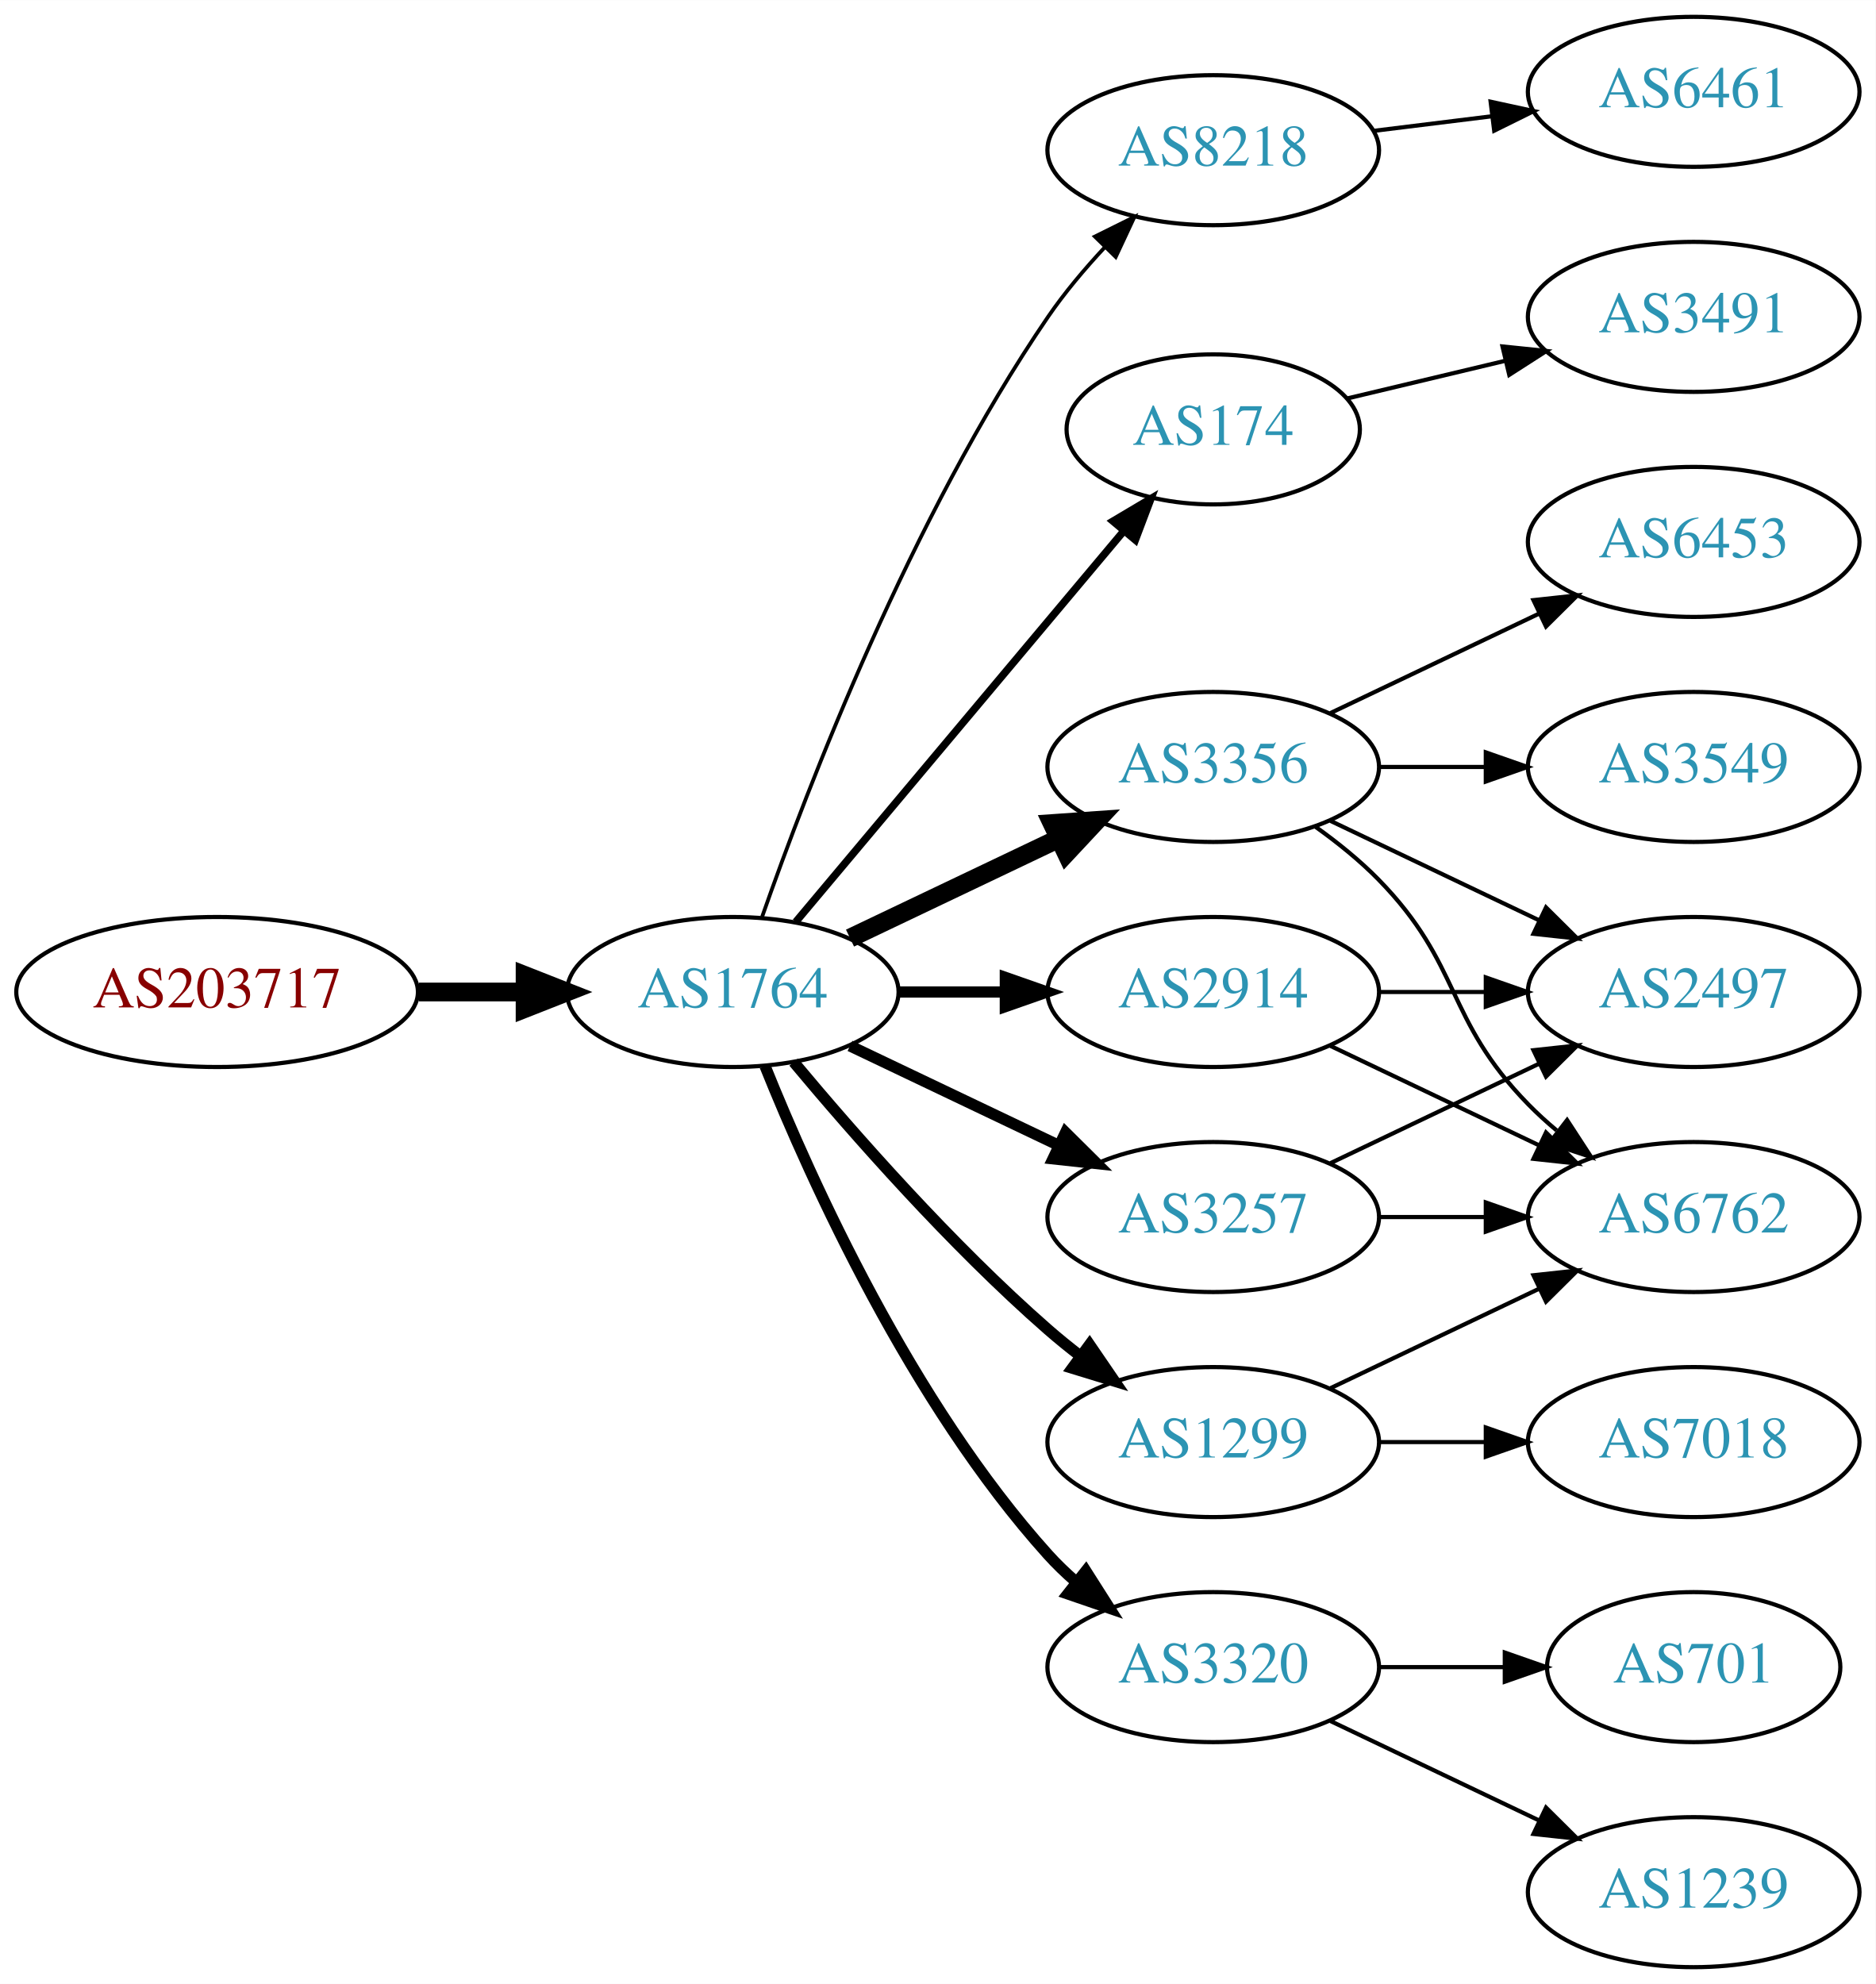
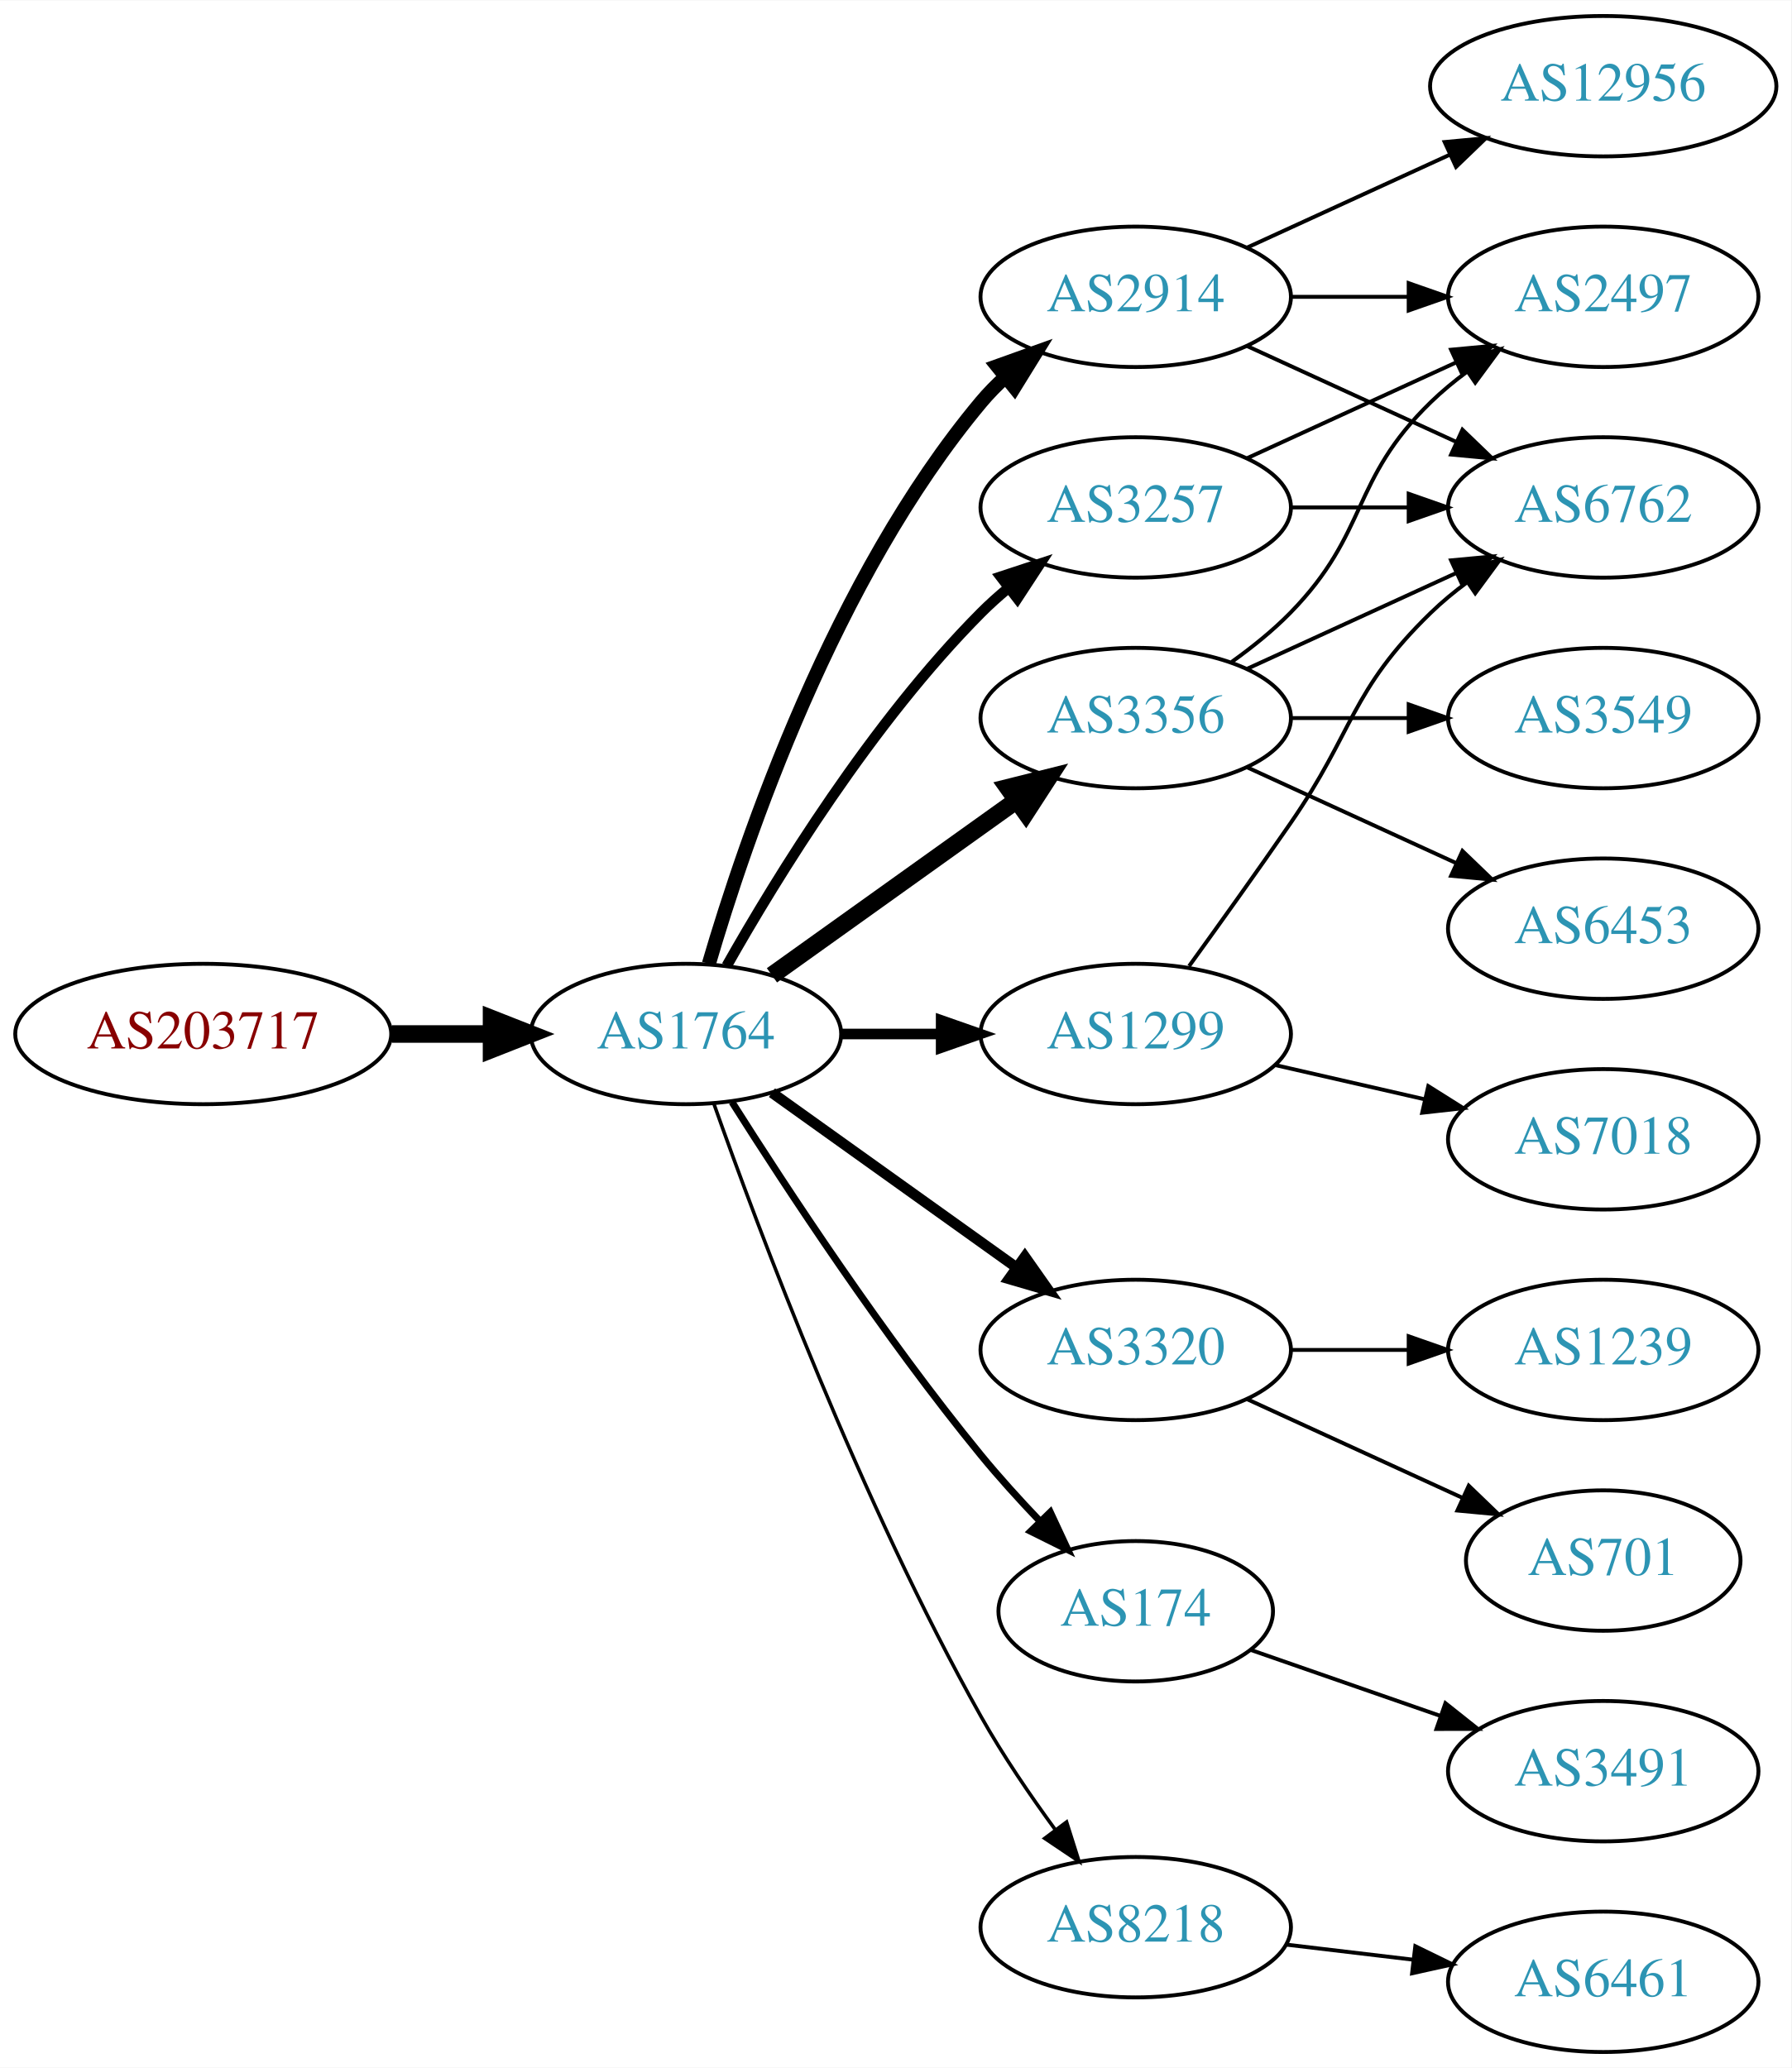
- <svg xmlns="http://www.w3.org/2000/svg" xmlns:xlink="http://www.w3.org/1999/xlink" width="450pt" height="476pt" viewBox="0.00 0.00 450.07 476.00">
-   <g id="graph0" class="graph" transform="scale(1 1) rotate(0) translate(4 472)">
-     <polygon fill="white" stroke="none" points="-4,4 -4,-472 446.07,-472 446.07,4 -4,4" />
+ <svg xmlns="http://www.w3.org/2000/svg" xmlns:xlink="http://www.w3.org/1999/xlink" width="459pt" height="530pt" viewBox="0.00 0.00 459.17 530.00">
+   <g id="graph0" class="graph" transform="scale(1 1) rotate(0) translate(4 526)">
+     <polygon fill="white" stroke="none" points="-4,4 -4,-526 455.17,-526 455.17,4 -4,4" />
    <g id="node1" class="node">
      <g id="a_node1">
        <a xlink:href="/asn/203717" xlink:title="AS203717 ~ DVO [AT]">
-           <ellipse fill="#ffffff" stroke="black" cx="48.096" cy="-234" rx="48.192" ry="18" />
-           <text text-anchor="middle" x="48.096" y="-230.3" font-family="Times,serif" font-size="14.00" fill="#880000">AS203717</text>
+           <ellipse fill="#ffffff" stroke="black" cx="48.096" cy="-261" rx="48.192" ry="18" />
+           <text text-anchor="middle" x="48.096" y="-257.3" font-family="Times,serif" font-size="14.00" fill="#880000">AS203717</text>
        </a>
      </g>
    </g>
    <g id="node2" class="node">
      <g id="a_node2">
        <a xlink:href="/asn/1764" xlink:title="AS1764 ~ NEXTLAYER-AS [AT]">
-           <ellipse fill="#ffffff" stroke="black" cx="171.838" cy="-234" rx="39.794" ry="18" />
-           <text text-anchor="middle" x="171.838" y="-230.3" font-family="Times,serif" font-size="14.00" fill="#2c94b3">AS1764</text>
+           <ellipse fill="#ffffff" stroke="black" cx="171.838" cy="-261" rx="39.794" ry="18" />
+           <text text-anchor="middle" x="171.838" y="-257.3" font-family="Times,serif" font-size="14.00" fill="#2c94b3">AS1764</text>
        </a>
      </g>
    </g>
    <g id="edge1" class="edge">
-       <path fill="none" stroke="black" stroke-width="4.5" d="M96.513,-234C104.867,-234 113.577,-234 121.969,-234" />
-       <polygon fill="black" stroke="black" stroke-width="4.5" points="122.004,-237.938 132.004,-234 122.004,-230.063 122.004,-237.938" />
+       <path fill="none" stroke="black" stroke-width="4.5" d="M96.513,-261C104.867,-261 113.577,-261 121.969,-261" />
+       <polygon fill="black" stroke="black" stroke-width="4.5" points="122.004,-264.938 132.004,-261 122.004,-257.063 122.004,-264.938" />
    </g>
    <g id="node3" class="node">
      <g id="a_node3">
-         <a xlink:href="/asn/8218" xlink:title="AS8218 ~ legacy Neotelecoms [FR]">
-           <ellipse fill="#ffffff" stroke="black" cx="287.131" cy="-436" rx="39.794" ry="18" />
-           <text text-anchor="middle" x="287.131" y="-432.3" font-family="Times,serif" font-size="14.00" fill="#2c94b3">AS8218</text>
+         <a xlink:href="/asn/2914" xlink:title="AS2914 ~ NTT America, Inc. [US]">
+           <ellipse fill="#ffffff" stroke="black" cx="287.131" cy="-450" rx="39.794" ry="18" />
+           <text text-anchor="middle" x="287.131" y="-446.3" font-family="Times,serif" font-size="14.00" fill="#2c94b3">AS2914</text>
        </a>
      </g>
    </g>
    <g id="edge2" class="edge">
-       <path fill="none" stroke="black" stroke-width="0.9" d="M178.882,-252.048C189.764,-283.106 214.613,-347.95 247.484,-396 251.441,-401.783 256.259,-407.501 261.133,-412.727" />
-       <polygon fill="black" stroke="black" stroke-width="0.9" points="258.728,-415.274 268.22,-419.981 263.735,-410.382 258.728,-415.274" />
+       <path fill="none" stroke="black" stroke-width="3.6" d="M177.712,-279.002C187.026,-310.844 209.843,-377.981 247.484,-423 249.355,-425.237 251.453,-427.374 253.679,-429.396" />
+       <polygon fill="black" stroke="black" stroke-width="3.6" points="251.623,-432.234 261.598,-435.804 256.026,-426.793 251.623,-432.234" />
    </g>
    <g id="node4" class="node">
      <g id="a_node4">
-         <a xlink:href="/asn/174" xlink:title="AS174 ~ Cogent Communications [US]">
-           <ellipse fill="#ffffff" stroke="black" cx="287.131" cy="-369" rx="35.194" ry="18" />
-           <text text-anchor="middle" x="287.131" y="-365.3" font-family="Times,serif" font-size="14.00" fill="#2c94b3">AS174</text>
+         <a xlink:href="/asn/3356" xlink:title="AS3356 ~ Level 3 Parent, LLC [US]">
+           <ellipse fill="#ffffff" stroke="black" cx="287.131" cy="-342" rx="39.794" ry="18" />
+           <text text-anchor="middle" x="287.131" y="-338.3" font-family="Times,serif" font-size="14.00" fill="#2c94b3">AS3356</text>
        </a>
      </g>
    </g>
    <g id="edge3" class="edge">
-       <path fill="none" stroke="black" stroke-width="1.8" d="M186.958,-250.825C206.74,-274.397 242.828,-317.4 265.587,-344.52" />
-       <polygon fill="black" stroke="black" stroke-width="1.8" points="263.08,-346.977 272.189,-352.387 268.442,-342.477 263.08,-346.977" />
+       <path fill="none" stroke="black" stroke-width="4.5" d="M193.882,-276.046C211.497,-288.639 236.835,-306.755 256.501,-320.816" />
+       <polygon fill="black" stroke="black" stroke-width="4.5" points="254.39,-324.147 264.815,-326.76 258.97,-317.741 254.39,-324.147" />
    </g>
    <g id="node5" class="node">
      <g id="a_node5">
-         <a xlink:href="/asn/3356" xlink:title="AS3356 ~ Level 3 Parent, LLC [US]">
-           <ellipse fill="#ffffff" stroke="black" cx="287.131" cy="-288" rx="39.794" ry="18" />
-           <text text-anchor="middle" x="287.131" y="-284.3" font-family="Times,serif" font-size="14.00" fill="#2c94b3">AS3356</text>
+         <a xlink:href="/asn/3320" xlink:title="AS3320 ~ DTAG [DE]">
+           <ellipse fill="#ffffff" stroke="black" cx="287.131" cy="-180" rx="39.794" ry="18" />
+           <text text-anchor="middle" x="287.131" y="-176.3" font-family="Times,serif" font-size="14.00" fill="#2c94b3">AS3320</text>
        </a>
      </g>
    </g>
    <g id="edge4" class="edge">
-       <path fill="none" stroke="black" stroke-width="4.5" d="M199.974,-246.934C214.968,-254.081 233.789,-263.052 250.013,-270.785" />
-       <polygon fill="black" stroke="black" stroke-width="4.5" points="248.495,-274.423 259.216,-275.171 251.883,-267.314 248.495,-274.423" />
+       <path fill="none" stroke="black" stroke-width="2.7" d="M193.882,-245.954C211.497,-233.361 236.835,-215.245 256.501,-201.184" />
+       <polygon fill="black" stroke="black" stroke-width="2.7" points="258.716,-203.903 264.815,-195.24 254.645,-198.209 258.716,-203.903" />
    </g>
    <g id="node6" class="node">
      <g id="a_node6">
-         <a xlink:href="/asn/3257" xlink:title="AS3257 ~ GTT [DE]">
-           <ellipse fill="#ffffff" stroke="black" cx="287.131" cy="-180" rx="39.794" ry="18" />
-           <text text-anchor="middle" x="287.131" y="-176.3" font-family="Times,serif" font-size="14.00" fill="#2c94b3">AS3257</text>
+         <a xlink:href="/asn/1299" xlink:title="AS1299 ~ Telia Carrier [EU]">
+           <ellipse fill="#ffffff" stroke="black" cx="287.131" cy="-261" rx="39.794" ry="18" />
+           <text text-anchor="middle" x="287.131" y="-257.3" font-family="Times,serif" font-size="14.00" fill="#2c94b3">AS1299</text>
        </a>
      </g>
    </g>
    <g id="edge5" class="edge">
-       <path fill="none" stroke="black" stroke-width="2.7" d="M199.974,-221.066C214.968,-213.919 233.789,-204.948 250.013,-197.215" />
-       <polygon fill="black" stroke="black" stroke-width="2.7" points="251.695,-200.291 259.216,-192.829 248.683,-193.972 251.695,-200.291" />
+       <path fill="none" stroke="black" stroke-width="2.7" d="M211.51,-261C219.713,-261 228.477,-261 237.009,-261" />
+       <polygon fill="black" stroke="black" stroke-width="2.7" points="237.248,-264.5 247.248,-261 237.248,-257.5 237.248,-264.5" />
    </g>
    <g id="node7" class="node">
      <g id="a_node7">
-         <a xlink:href="/asn/1299" xlink:title="AS1299 ~ Telia Carrier [EU]">
-           <ellipse fill="#ffffff" stroke="black" cx="287.131" cy="-126" rx="39.794" ry="18" />
-           <text text-anchor="middle" x="287.131" y="-122.3" font-family="Times,serif" font-size="14.00" fill="#2c94b3">AS1299</text>
+         <a xlink:href="/asn/3257" xlink:title="AS3257 ~ GTT [DE]">
+           <ellipse fill="#ffffff" stroke="black" cx="287.131" cy="-396" rx="39.794" ry="18" />
+           <text text-anchor="middle" x="287.131" y="-392.3" font-family="Times,serif" font-size="14.00" fill="#2c94b3">AS3257</text>
        </a>
      </g>
    </g>
    <g id="edge6" class="edge">
-       <path fill="none" stroke="black" stroke-width="2.7" d="M186.468,-217.183C200.751,-200.071 224.297,-173.255 247.484,-153 249.95,-150.846 252.589,-148.706 255.286,-146.628" />
-       <polygon fill="black" stroke="black" stroke-width="2.7" points="257.459,-149.375 263.44,-140.63 253.311,-143.736 257.459,-149.375" />
+       <path fill="none" stroke="black" stroke-width="2.7" d="M182.298,-278.49C195.08,-301.096 219.512,-340.886 247.484,-369 249.595,-371.121 251.891,-373.188 254.277,-375.171" />
+       <polygon fill="black" stroke="black" stroke-width="2.7" points="252.529,-378.242 262.592,-381.556 256.792,-372.69 252.529,-378.242" />
    </g>
    <g id="node8" class="node">
      <g id="a_node8">
-         <a xlink:href="/asn/2914" xlink:title="AS2914 ~ NTT America, Inc. [US]">
-           <ellipse fill="#ffffff" stroke="black" cx="287.131" cy="-234" rx="39.794" ry="18" />
-           <text text-anchor="middle" x="287.131" y="-230.3" font-family="Times,serif" font-size="14.00" fill="#2c94b3">AS2914</text>
+         <a xlink:href="/asn/174" xlink:title="AS174 ~ Cogent Communications [US]">
+           <ellipse fill="#ffffff" stroke="black" cx="287.131" cy="-113" rx="35.194" ry="18" />
+           <text text-anchor="middle" x="287.131" y="-109.3" font-family="Times,serif" font-size="14.00" fill="#2c94b3">AS174</text>
        </a>
      </g>
    </g>
    <g id="edge7" class="edge">
-       <path fill="none" stroke="black" stroke-width="2.7" d="M211.51,-234C219.713,-234 228.477,-234 237.009,-234" />
-       <polygon fill="black" stroke="black" stroke-width="2.7" points="237.248,-237.5 247.248,-234 237.248,-230.5 237.248,-237.5" />
+       <path fill="none" stroke="black" stroke-width="1.8" d="M183.649,-243.541C197.481,-221.653 222.636,-183.323 247.484,-153 252.09,-147.38 257.327,-141.607 262.427,-136.258" />
+       <polygon fill="black" stroke="black" stroke-width="1.8" points="265.234,-138.393 269.71,-128.79 260.222,-133.505 265.234,-138.393" />
    </g>
    <g id="node9" class="node">
      <g id="a_node9">
-         <a xlink:href="/asn/3320" xlink:title="AS3320 ~ DTAG [DE]">
-           <ellipse fill="#ffffff" stroke="black" cx="287.131" cy="-72" rx="39.794" ry="18" />
-           <text text-anchor="middle" x="287.131" y="-68.3" font-family="Times,serif" font-size="14.00" fill="#2c94b3">AS3320</text>
+         <a xlink:href="/asn/8218" xlink:title="AS8218 ~ legacy Neotelecoms [FR]">
+           <ellipse fill="#ffffff" stroke="black" cx="287.131" cy="-32" rx="39.794" ry="18" />
+           <text text-anchor="middle" x="287.131" y="-28.3" font-family="Times,serif" font-size="14.00" fill="#2c94b3">AS8218</text>
        </a>
      </g>
    </g>
    <g id="edge8" class="edge">
-       <path fill="none" stroke="black" stroke-width="2.7" d="M179.586,-216.213C190.637,-188.757 214.69,-135.422 247.484,-99 249.487,-96.776 251.706,-94.637 254.038,-92.603" />
-       <polygon fill="black" stroke="black" stroke-width="2.7" points="256.569,-95.065 262.257,-86.127 252.236,-89.567 256.569,-95.065" />
+       <path fill="none" stroke="black" stroke-width="0.9" d="M178.941,-243.266C190.369,-210.973 216.647,-140.849 247.484,-86 253.05,-76.1 260.056,-65.823 266.568,-56.924" />
+       <polygon fill="black" stroke="black" stroke-width="0.9" points="269.405,-58.975 272.598,-48.873 263.802,-54.779 269.405,-58.975" />
    </g>
    <g id="node10" class="node">
      <g id="a_node10">
-         <a xlink:href="/asn/6461" xlink:title="AS6461 ~ Zayo Bandwidth [US]">
-           <ellipse fill="#ffffff" stroke="black" cx="402.424" cy="-450" rx="39.794" ry="18" />
-           <text text-anchor="middle" x="402.424" y="-446.3" font-family="Times,serif" font-size="14.00" fill="#2c94b3">AS6461</text>
+         <a xlink:href="/asn/6762" xlink:title="AS6762 ~ TELECOM ITALIA SPARKLE S.p.A. [IT]">
+           <ellipse fill="#ffffff" stroke="black" cx="406.973" cy="-396" rx="39.794" ry="18" />
+           <text text-anchor="middle" x="406.973" y="-392.3" font-family="Times,serif" font-size="14.00" fill="#2c94b3">AS6762</text>
        </a>
      </g>
    </g>
    <g id="edge9" class="edge">
-       <path fill="none" stroke="black" d="M325.541,-440.623C334.629,-441.746 344.466,-442.962 353.951,-444.134" />
-       <polygon fill="black" stroke="black" points="353.699,-447.629 364.053,-445.382 354.558,-440.682 353.699,-447.629" />
-     </g>
-     <g id="node18" class="node">
-       <g id="a_node18">
-         <a xlink:href="/asn/3491" xlink:title="AS3491 ~ PCCW Global, Inc. [US]">
-           <ellipse fill="#ffffff" stroke="black" cx="402.424" cy="-396" rx="39.794" ry="18" />
-           <text text-anchor="middle" x="402.424" y="-392.3" font-family="Times,serif" font-size="14.00" fill="#2c94b3">AS3491</text>
-         </a>
-       </g>
-     </g>
-     <g id="edge20" class="edge">
-       <path fill="none" stroke="black" d="M319.389,-376.449C331.068,-379.233 344.564,-382.449 357.193,-385.459" />
-       <polygon fill="black" stroke="black" points="356.546,-388.903 367.085,-387.816 358.169,-382.093 356.546,-388.903" />
+       <path fill="none" stroke="black" d="M315.76,-437.339C331.717,-430.027 351.987,-420.739 369.27,-412.819" />
+       <polygon fill="black" stroke="black" points="370.885,-415.929 378.518,-408.581 367.969,-409.565 370.885,-415.929" />
+     </g>
+     <g id="node11" class="node">
+       <g id="a_node11">
+         <a xlink:href="/asn/12956" xlink:title="AS12956 ~ TELXIUS [ES]">
+           <ellipse fill="#ffffff" stroke="black" cx="406.973" cy="-504" rx="44.393" ry="18" />
+           <text text-anchor="middle" x="406.973" y="-500.3" font-family="Times,serif" font-size="14.00" fill="#2c94b3">AS12956</text>
+         </a>
+       </g>
+     </g>
+     <g id="edge10" class="edge">
+       <path fill="none" stroke="black" d="M315.76,-462.661C331.258,-469.762 350.824,-478.728 367.771,-486.494" />
+       <polygon fill="black" stroke="black" points="366.324,-489.681 376.873,-490.665 369.24,-483.317 366.324,-489.681" />
    </g>
    <g id="node12" class="node">
      <g id="a_node12">
-         <a xlink:href="/asn/6762" xlink:title="AS6762 ~ TELECOM ITALIA SPARKLE S.p.A. [IT]">
-           <ellipse fill="#ffffff" stroke="black" cx="402.424" cy="-180" rx="39.794" ry="18" />
-           <text text-anchor="middle" x="402.424" y="-176.3" font-family="Times,serif" font-size="14.00" fill="#2c94b3">AS6762</text>
-         </a>
-       </g>
+         <a xlink:href="/asn/2497" xlink:title="AS2497 ~ Internet Initiative Japan Inc. [JP]">
+           <ellipse fill="#ffffff" stroke="black" cx="406.973" cy="-450" rx="39.794" ry="18" />
+           <text text-anchor="middle" x="406.973" y="-446.3" font-family="Times,serif" font-size="14.00" fill="#2c94b3">AS2497</text>
+         </a>
+       </g>
+     </g>
+     <g id="edge11" class="edge">
+       <path fill="none" stroke="black" d="M327.044,-450C336.597,-450 346.947,-450 356.909,-450" />
+       <polygon fill="black" stroke="black" points="357.102,-453.5 367.102,-450 357.102,-446.5 357.102,-453.5" />
+     </g>
+     <g id="edge15" class="edge">
+       <path fill="none" stroke="black" d="M315.76,-354.661C331.717,-361.973 351.987,-371.261 369.27,-379.181" />
+       <polygon fill="black" stroke="black" points="367.969,-382.435 378.518,-383.419 370.885,-376.071 367.969,-382.435" />
    </g>
    <g id="edge14" class="edge">
-       <path fill="none" stroke="black" d="M311.725,-273.611C316.981,-269.852 322.313,-265.563 326.777,-261 346.95,-240.383 342.605,-227.617 362.777,-207 364.87,-204.861 367.154,-202.782 369.53,-200.79" />
-       <polygon fill="black" stroke="black" points="372.049,-203.268 377.83,-194.389 367.774,-197.725 372.049,-203.268" />
+       <path fill="none" stroke="black" d="M311.725,-356.389C316.981,-360.148 322.313,-364.437 326.777,-369 346.95,-389.617 342.084,-402.906 362.777,-423 365.623,-425.763 368.796,-428.386 372.096,-430.834" />
+       <polygon fill="black" stroke="black" points="370.213,-433.786 380.444,-436.538 374.162,-428.006 370.213,-433.786" />
    </g>
    <g id="node13" class="node">
      <g id="a_node13">
        <a xlink:href="/asn/3549" xlink:title="AS3549 ~ Level 3 Parent, LLC [US]">
-           <ellipse fill="#ffffff" stroke="black" cx="402.424" cy="-288" rx="39.794" ry="18" />
-           <text text-anchor="middle" x="402.424" y="-284.3" font-family="Times,serif" font-size="14.00" fill="#2c94b3">AS3549</text>
+           <ellipse fill="#ffffff" stroke="black" cx="406.973" cy="-342" rx="39.794" ry="18" />
+           <text text-anchor="middle" x="406.973" y="-338.3" font-family="Times,serif" font-size="14.00" fill="#2c94b3">AS3549</text>
        </a>
      </g>
    </g>
    <g id="edge12" class="edge">
-       <path fill="none" stroke="black" d="M326.803,-288C335.006,-288 343.77,-288 352.302,-288" />
-       <polygon fill="black" stroke="black" points="352.541,-291.5 362.541,-288 352.541,-284.5 352.541,-291.5" />
+       <path fill="none" stroke="black" d="M327.044,-342C336.597,-342 346.947,-342 356.909,-342" />
+       <polygon fill="black" stroke="black" points="357.102,-345.5 367.102,-342 357.102,-338.5 357.102,-345.5" />
    </g>
    <g id="node14" class="node">
      <g id="a_node14">
-         <a xlink:href="/asn/2497" xlink:title="AS2497 ~ Internet Initiative Japan Inc. [JP]">
-           <ellipse fill="#ffffff" stroke="black" cx="402.424" cy="-234" rx="39.794" ry="18" />
-           <text text-anchor="middle" x="402.424" y="-230.3" font-family="Times,serif" font-size="14.00" fill="#2c94b3">AS2497</text>
+         <a xlink:href="/asn/6453" xlink:title="AS6453 ~ TATA COMMUNICATIONS (AMERICA) INC [US]">
+           <ellipse fill="#ffffff" stroke="black" cx="406.973" cy="-288" rx="39.794" ry="18" />
+           <text text-anchor="middle" x="406.973" y="-284.3" font-family="Times,serif" font-size="14.00" fill="#2c94b3">AS6453</text>
        </a>
      </g>
    </g>
    <g id="edge13" class="edge">
-       <path fill="none" stroke="black" d="M315.267,-275.066C330.261,-267.919 349.082,-258.948 365.306,-251.215" />
-       <polygon fill="black" stroke="black" points="366.988,-254.291 374.509,-246.829 363.976,-247.972 366.988,-254.291" />
+       <path fill="none" stroke="black" d="M315.76,-329.339C331.717,-322.027 351.987,-312.739 369.27,-304.819" />
+       <polygon fill="black" stroke="black" points="370.885,-307.929 378.518,-300.581 367.969,-301.565 370.885,-307.929" />
    </g>
    <g id="node15" class="node">
      <g id="a_node15">
-         <a xlink:href="/asn/6453" xlink:title="AS6453 ~ TATA COMMUNICATIONS (AMERICA) INC [US]">
-           <ellipse fill="#ffffff" stroke="black" cx="402.424" cy="-342" rx="39.794" ry="18" />
-           <text text-anchor="middle" x="402.424" y="-338.3" font-family="Times,serif" font-size="14.00" fill="#2c94b3">AS6453</text>
-         </a>
-       </g>
-     </g>
-     <g id="edge15" class="edge">
-       <path fill="none" stroke="black" d="M315.267,-300.934C330.261,-308.081 349.082,-317.052 365.306,-324.785" />
-       <polygon fill="black" stroke="black" points="363.976,-328.028 374.509,-329.171 366.988,-321.709 363.976,-328.028" />
-     </g>
-     <g id="edge21" class="edge">
-       <path fill="none" stroke="black" d="M326.803,-180C335.006,-180 343.77,-180 352.302,-180" />
-       <polygon fill="black" stroke="black" points="352.541,-183.5 362.541,-180 352.541,-176.5 352.541,-183.5" />
-     </g>
-     <g id="edge22" class="edge">
-       <path fill="none" stroke="black" d="M315.267,-192.934C330.261,-200.081 349.082,-209.052 365.306,-216.785" />
-       <polygon fill="black" stroke="black" points="363.976,-220.028 374.509,-221.171 366.988,-213.709 363.976,-220.028" />
-     </g>
-     <g id="node11" class="node">
-       <g id="a_node11">
-         <a xlink:href="/asn/7018" xlink:title="AS7018 ~ AT&amp;T Services, Inc. [US]">
-           <ellipse fill="#ffffff" stroke="black" cx="402.424" cy="-126" rx="39.794" ry="18" />
-           <text text-anchor="middle" x="402.424" y="-122.3" font-family="Times,serif" font-size="14.00" fill="#2c94b3">AS7018</text>
-         </a>
-       </g>
-     </g>
-     <g id="edge10" class="edge">
-       <path fill="none" stroke="black" d="M326.803,-126C335.006,-126 343.77,-126 352.302,-126" />
-       <polygon fill="black" stroke="black" points="352.541,-129.5 362.541,-126 352.541,-122.5 352.541,-129.5" />
-     </g>
-     <g id="edge11" class="edge">
-       <path fill="none" stroke="black" d="M315.267,-138.934C330.261,-146.081 349.082,-155.052 365.306,-162.785" />
-       <polygon fill="black" stroke="black" points="363.976,-166.028 374.509,-167.171 366.988,-159.709 363.976,-166.028" />
+         <a xlink:href="/asn/1239" xlink:title="AS1239 ~ Sprint [US]">
+           <ellipse fill="#ffffff" stroke="black" cx="406.973" cy="-180" rx="39.794" ry="18" />
+           <text text-anchor="middle" x="406.973" y="-176.3" font-family="Times,serif" font-size="14.00" fill="#2c94b3">AS1239</text>
+         </a>
+       </g>
    </g>
    <g id="edge16" class="edge">
-       <path fill="none" stroke="black" d="M315.267,-221.066C330.261,-213.919 349.082,-204.948 365.306,-197.215" />
-       <polygon fill="black" stroke="black" points="366.988,-200.291 374.509,-192.829 363.976,-193.972 366.988,-200.291" />
-     </g>
-     <g id="edge17" class="edge">
-       <path fill="none" stroke="black" d="M326.803,-234C335.006,-234 343.77,-234 352.302,-234" />
-       <polygon fill="black" stroke="black" points="352.541,-237.5 362.541,-234 352.541,-230.5 352.541,-237.5" />
+       <path fill="none" stroke="black" d="M327.044,-180C336.597,-180 346.947,-180 356.909,-180" />
+       <polygon fill="black" stroke="black" points="357.102,-183.5 367.102,-180 357.102,-176.5 357.102,-183.5" />
    </g>
    <g id="node16" class="node">
      <g id="a_node16">
-         <a xlink:href="/asn/1239" xlink:title="AS1239 ~ Sprint [US]">
-           <ellipse fill="#ffffff" stroke="black" cx="402.424" cy="-18" rx="39.794" ry="18" />
-           <text text-anchor="middle" x="402.424" y="-14.3" font-family="Times,serif" font-size="14.00" fill="#2c94b3">AS1239</text>
-         </a>
-       </g>
-     </g>
-     <g id="edge18" class="edge">
-       <path fill="none" stroke="black" d="M315.267,-59.066C330.261,-51.919 349.082,-42.948 365.306,-35.215" />
-       <polygon fill="black" stroke="black" points="366.988,-38.291 374.509,-30.829 363.976,-31.972 366.988,-38.291" />
+         <a xlink:href="/asn/701" xlink:title="AS701 ~ UUNET [US]">
+           <ellipse fill="#ffffff" stroke="black" cx="406.973" cy="-126" rx="35.194" ry="18" />
+           <text text-anchor="middle" x="406.973" y="-122.3" font-family="Times,serif" font-size="14.00" fill="#2c94b3">AS701</text>
+         </a>
+       </g>
+     </g>
+     <g id="edge17" class="edge">
+       <path fill="none" stroke="black" d="M315.76,-167.339C332.176,-159.817 353.158,-150.202 370.754,-142.139" />
+       <polygon fill="black" stroke="black" points="372.499,-145.189 380.132,-137.842 369.583,-138.826 372.499,-145.189" />
+     </g>
+     <g id="edge19" class="edge">
+       <path fill="none" stroke="black" d="M300.81,-278.406C308.426,-288.937 318.258,-302.67 326.777,-315 343.173,-338.731 342.084,-348.906 362.777,-369 365.623,-371.763 368.796,-374.386 372.096,-376.834" />
+       <polygon fill="black" stroke="black" points="370.213,-379.786 380.444,-382.538 374.162,-374.006 370.213,-379.786" />
    </g>
    <g id="node17" class="node">
      <g id="a_node17">
-         <a xlink:href="/asn/701" xlink:title="AS701 ~ UUNET [US]">
-           <ellipse fill="#ffffff" stroke="black" cx="402.424" cy="-72" rx="35.194" ry="18" />
-           <text text-anchor="middle" x="402.424" y="-68.3" font-family="Times,serif" font-size="14.00" fill="#2c94b3">AS701</text>
-         </a>
-       </g>
-     </g>
-     <g id="edge19" class="edge">
-       <path fill="none" stroke="black" d="M326.803,-72C336.508,-72 346.999,-72 356.962,-72" />
-       <polygon fill="black" stroke="black" points="357.098,-75.5 367.098,-72 357.098,-68.5 357.098,-75.5" />
+         <a xlink:href="/asn/7018" xlink:title="AS7018 ~ AT&amp;T Services, Inc. [US]">
+           <ellipse fill="#ffffff" stroke="black" cx="406.973" cy="-234" rx="39.794" ry="18" />
+           <text text-anchor="middle" x="406.973" y="-230.3" font-family="Times,serif" font-size="14.00" fill="#2c94b3">AS7018</text>
+         </a>
+       </g>
+     </g>
+     <g id="edge18" class="edge">
+       <path fill="none" stroke="black" d="M322.85,-253.045C334.85,-250.296 348.471,-247.175 361.164,-244.267" />
+       <polygon fill="black" stroke="black" points="362.129,-247.636 371.095,-241.991 360.566,-240.813 362.129,-247.636" />
+     </g>
+     <g id="edge20" class="edge">
+       <path fill="none" stroke="black" d="M327.044,-396C336.597,-396 346.947,-396 356.909,-396" />
+       <polygon fill="black" stroke="black" points="357.102,-399.5 367.102,-396 357.102,-392.5 357.102,-399.5" />
+     </g>
+     <g id="edge21" class="edge">
+       <path fill="none" stroke="black" d="M315.76,-408.661C331.717,-415.973 351.987,-425.261 369.27,-433.181" />
+       <polygon fill="black" stroke="black" points="367.969,-436.435 378.518,-437.419 370.885,-430.071 367.969,-436.435" />
+     </g>
+     <g id="node19" class="node">
+       <g id="a_node19">
+         <a xlink:href="/asn/3491" xlink:title="AS3491 ~ PCCW Global, Inc. [US]">
+           <ellipse fill="#ffffff" stroke="black" cx="406.973" cy="-72" rx="39.794" ry="18" />
+           <text text-anchor="middle" x="406.973" y="-68.3" font-family="Times,serif" font-size="14.00" fill="#2c94b3">AS3491</text>
+         </a>
+       </g>
+     </g>
+     <g id="edge23" class="edge">
+       <path fill="none" stroke="black" d="M316.657,-103.075C331.211,-98.011 349.171,-91.763 365.161,-86.2" />
+       <polygon fill="black" stroke="black" points="366.52,-89.433 374.814,-82.841 364.219,-82.821 366.52,-89.433" />
+     </g>
+     <g id="node18" class="node">
+       <g id="a_node18">
+         <a xlink:href="/asn/6461" xlink:title="AS6461 ~ Zayo Bandwidth [US]">
+           <ellipse fill="#ffffff" stroke="black" cx="406.973" cy="-18" rx="39.794" ry="18" />
+           <text text-anchor="middle" x="406.973" y="-14.3" font-family="Times,serif" font-size="14.00" fill="#2c94b3">AS6461</text>
+         </a>
+       </g>
+     </g>
+     <g id="edge22" class="edge">
+       <path fill="none" stroke="black" d="M325.741,-27.532C336.052,-26.307 347.369,-24.962 358.17,-23.679" />
+       <polygon fill="black" stroke="black" points="358.799,-27.129 368.316,-22.474 357.973,-20.178 358.799,-27.129" />
    </g>
  </g>
</svg>
